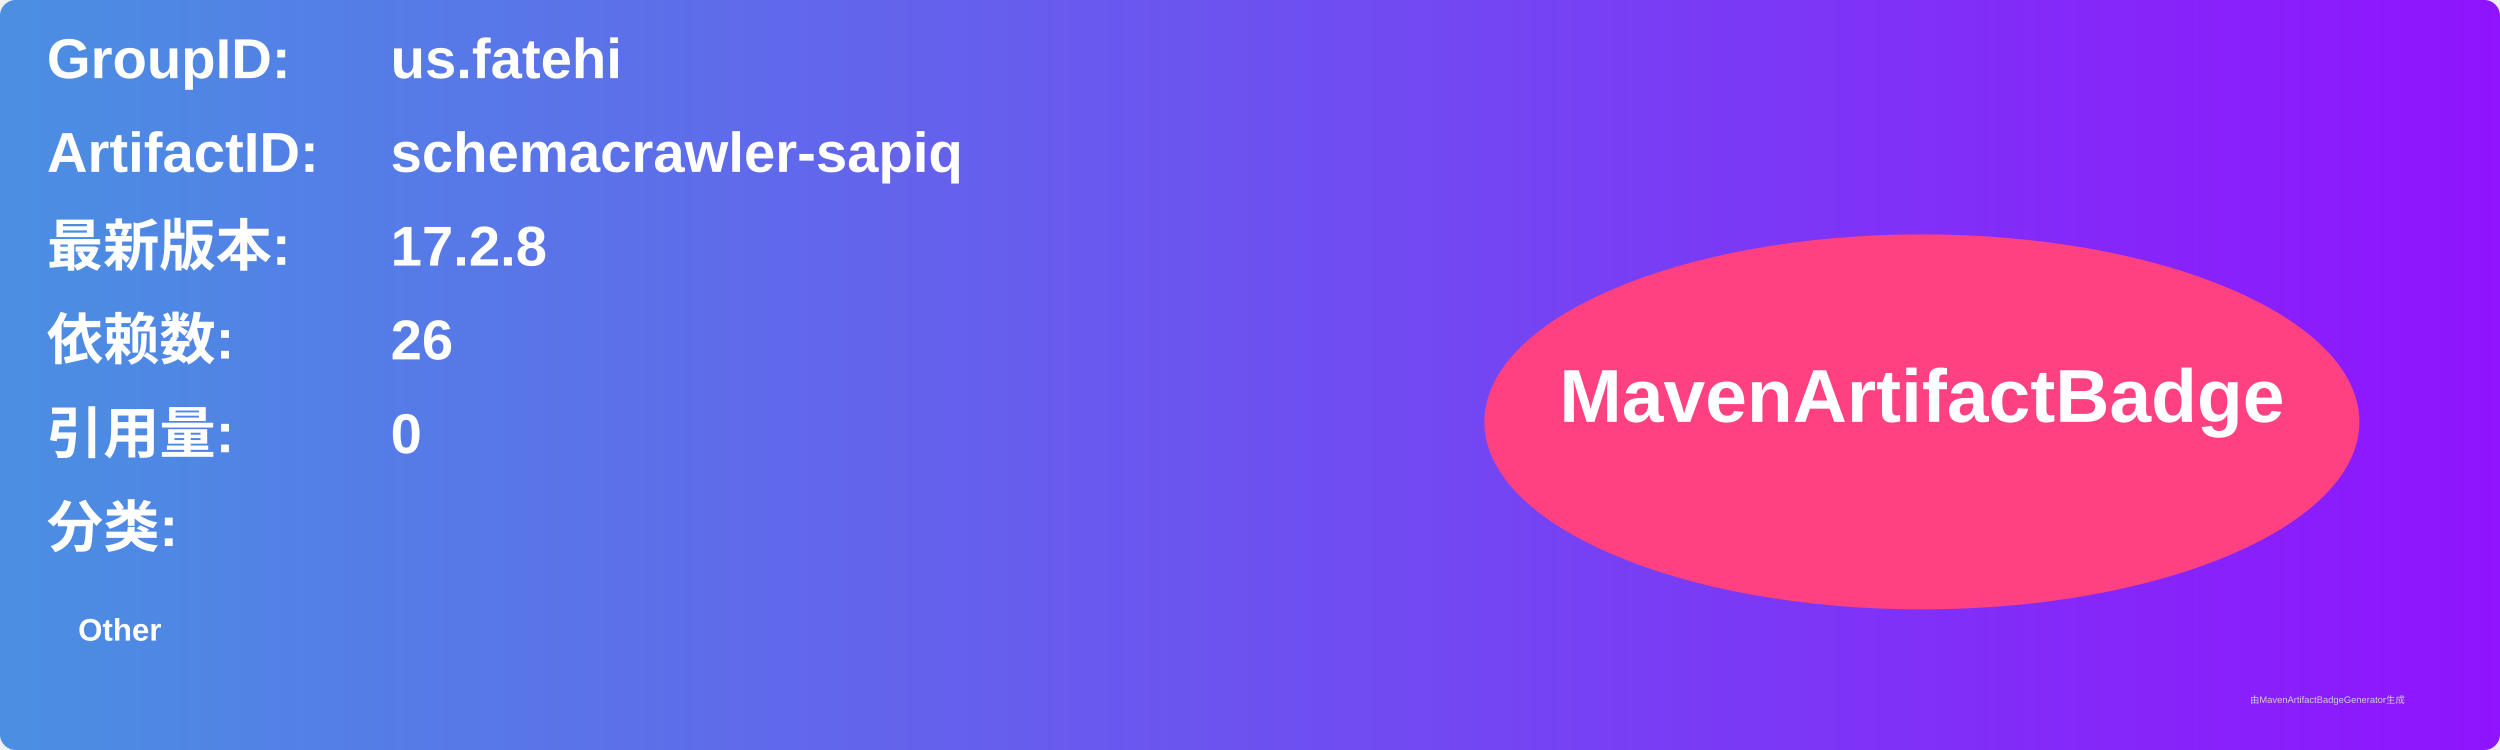
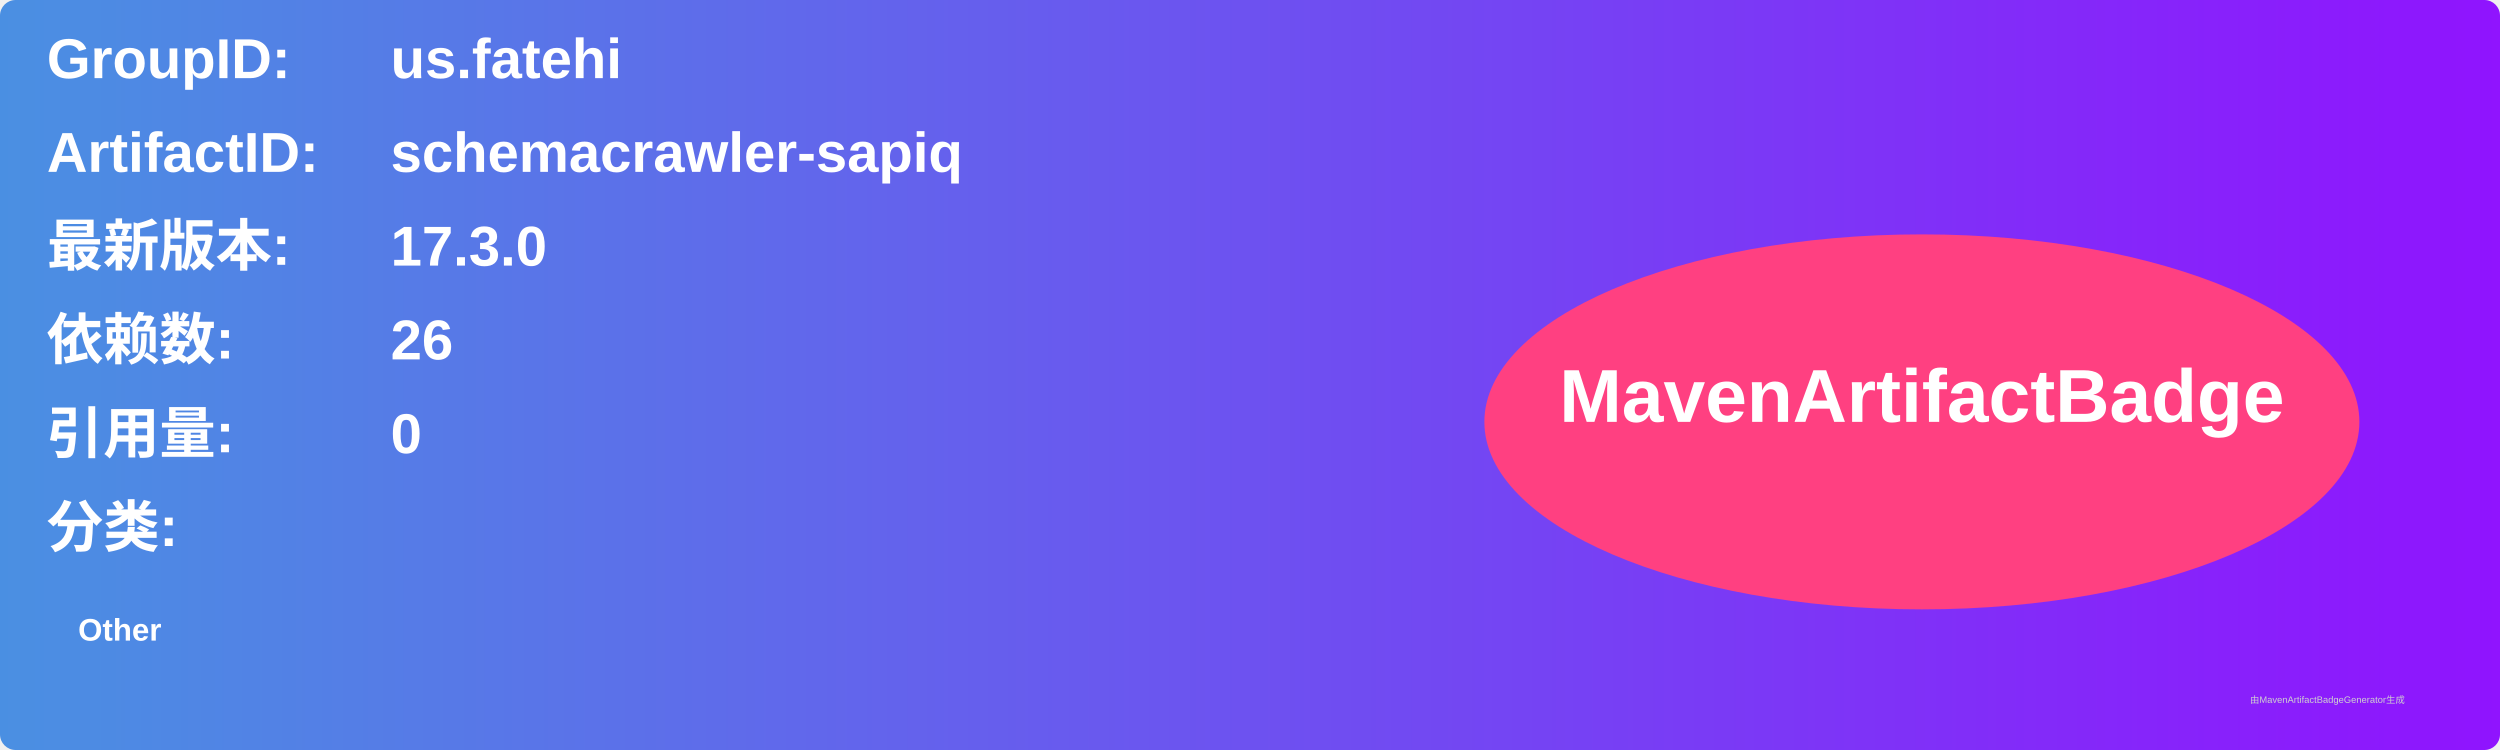
<svg xmlns="http://www.w3.org/2000/svg" width="800" height="240" viewBox="0 0 800 240">
  <linearGradient id="grad" x1="0%" y1="0%" x2="100%" y2="0%">
    <stop offset="0%" stop-color="#4a90e2" />
    <stop offset="100%" stop-color="#9013fe" />
  </linearGradient>
  <rect width="100%" height="100%" rx="5" ry="5" fill="url(#grad)" />
  <g transform="translate(15, 15)">
    <text x="0" y="10" font-family="Arial" font-size="18" fill="white" font-weight="bold" width="260">GroupID:</text>
    <text x="110" y="10" font-family="Arial" font-size="18" fill="white" font-weight="bold" width="460">us.fatehi</text>
    <text x="0" y="40" font-family="Arial" font-size="18" fill="white" font-weight="bold" width="260">ArtifactID:</text>
    <text x="110" y="40" font-family="Arial" font-size="18" fill="white" font-weight="bold" width="460">schemacrawler-sapiq</text>
    <text x="0" y="70" font-family="Arial" font-size="18" fill="white" font-weight="bold">最新版本:</text>
    <text x="110" y="70" font-family="Arial" font-size="18" fill="white" font-weight="bold">
-       <tspan font-weight="bold">17.2.8</tspan>
+       <tspan font-weight="bold">17.3.0</tspan>
    </text>
    <text x="0" y="100" font-family="Arial" font-size="18" fill="white" font-weight="bold">依赖数: </text>
    <text x="110" y="100" font-family="Arial" font-size="18" fill="white">
      <tspan font-weight="bold">26</tspan>
    </text>
    <text x="0" y="130" font-family="Arial" font-size="18" fill="white" font-weight="bold">引用量: </text>
    <text x="110" y="130" font-family="Arial" font-size="18" fill="white">
      <tspan font-weight="bold">0</tspan>
    </text>
    <text x="0" y="160" font-family="Arial" font-size="18" fill="white" font-weight="bold">分类:</text>
    <text x="10" y="190" font-family="Arial" font-size="10" fill="white">
      <tspan font-weight="bold">Other</tspan>
    </text>
    <ellipse cx="600" cy="120" rx="140" ry="60" fill="#ff4081" />
    <text x="600" y="120" text-anchor="middle" font-family="Arial" font-size="24" fill="white" font-weight="bold">MavenArtifactBadge</text>
  </g>
  <text x="720" y="225" font-family="Arial" font-size="3" fill="#d0d0d0">由MavenArtifactBadgeGenerator生成</text>
</svg>
